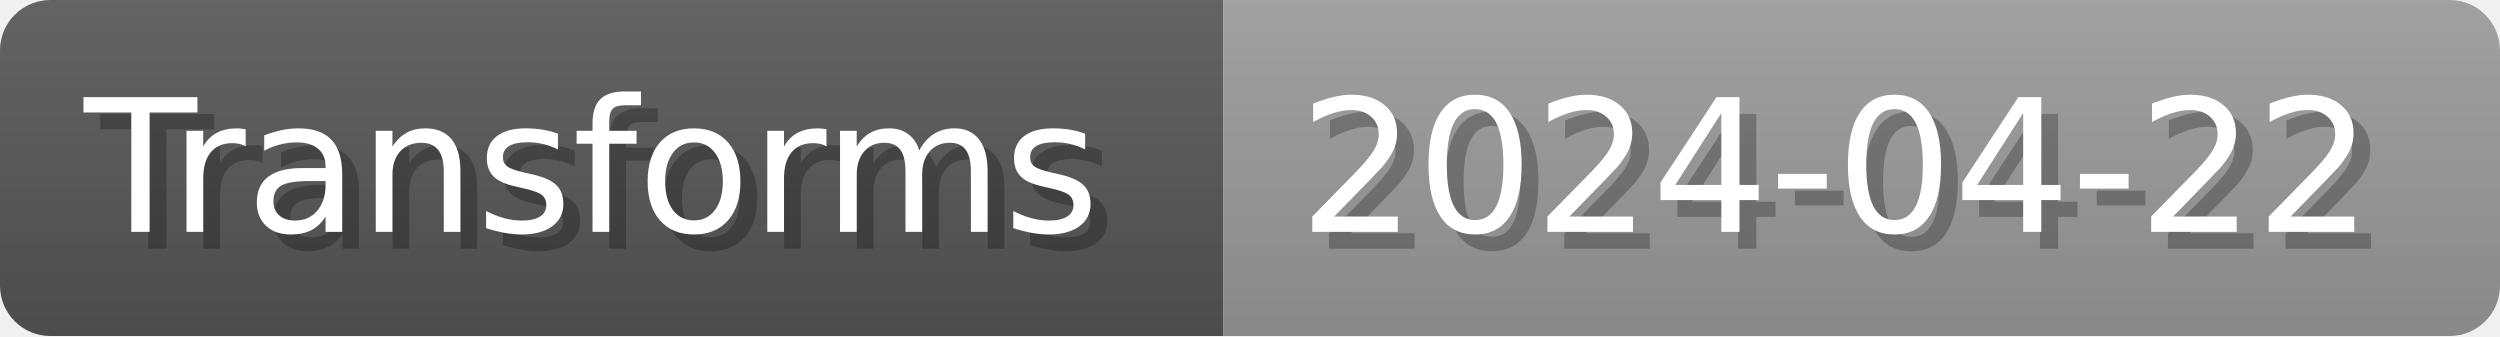
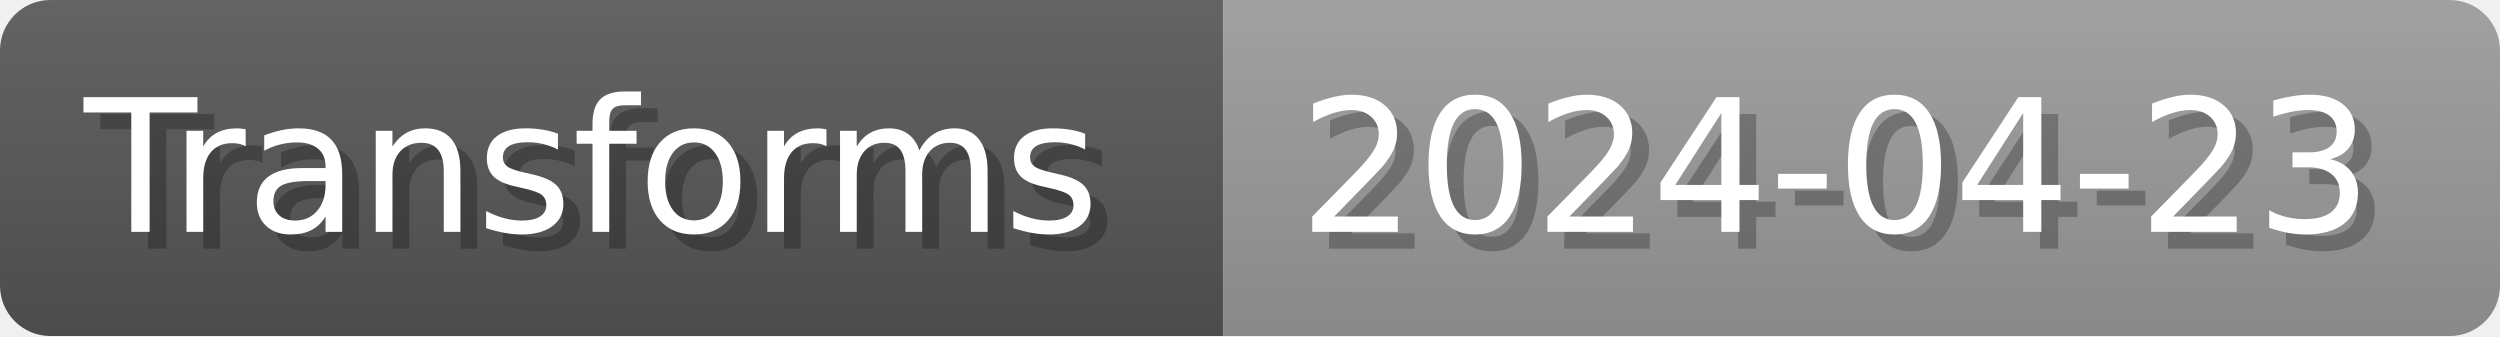
- <svg xmlns="http://www.w3.org/2000/svg" width="148.8" height="20" viewBox="0 0 1488 200" role="img" aria-label="Transforms: 2024-04-22">
+ <svg xmlns="http://www.w3.org/2000/svg" width="148.8" height="20" viewBox="0 0 1488 200" role="img" aria-label="Transforms: 2024-04-23">
  <linearGradient id="a" x2="0" y2="100%">
    <stop offset="0" stop-opacity=".1" stop-color="#EEE" />
    <stop offset="1" stop-opacity=".1" />
  </linearGradient>
  <mask id="m">
    <rect width="1488" height="200" rx="30" fill="#FFF" />
  </mask>
  <g mask="url(#m)">
    <rect width="728" height="200" fill="#555" />
    <rect width="760" height="200" fill="#999" x="728" />
    <rect width="1488" height="200" fill="url(#a)" />
  </g>
  <g aria-hidden="true" fill="#fff" text-anchor="start" font-family="Verdana,DejaVu Sans,sans-serif" font-size="110">
    <text x="60" y="148" textLength="628" fill="#000" opacity="0.25">Transforms</text>
    <text x="50" y="138" textLength="628">Transforms</text>
-     <text x="783" y="148" textLength="660" fill="#000" opacity="0.25">2024-04-22</text>
-     <text x="773" y="138" textLength="660">2024-04-22</text>
+     <text x="783" y="148" textLength="660" fill="#000" opacity="0.25">2024-04-23</text>
+     <text x="773" y="138" textLength="660">2024-04-23</text>
  </g>
</svg>
